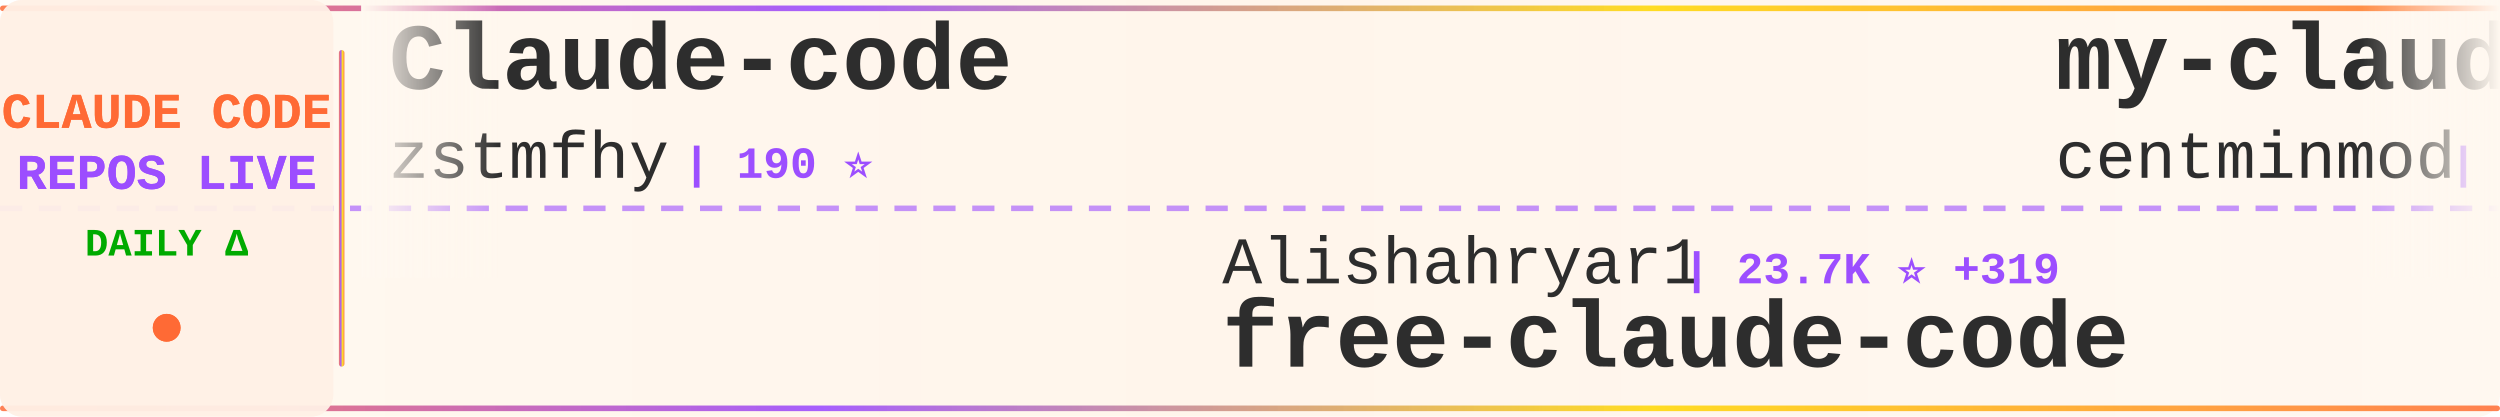
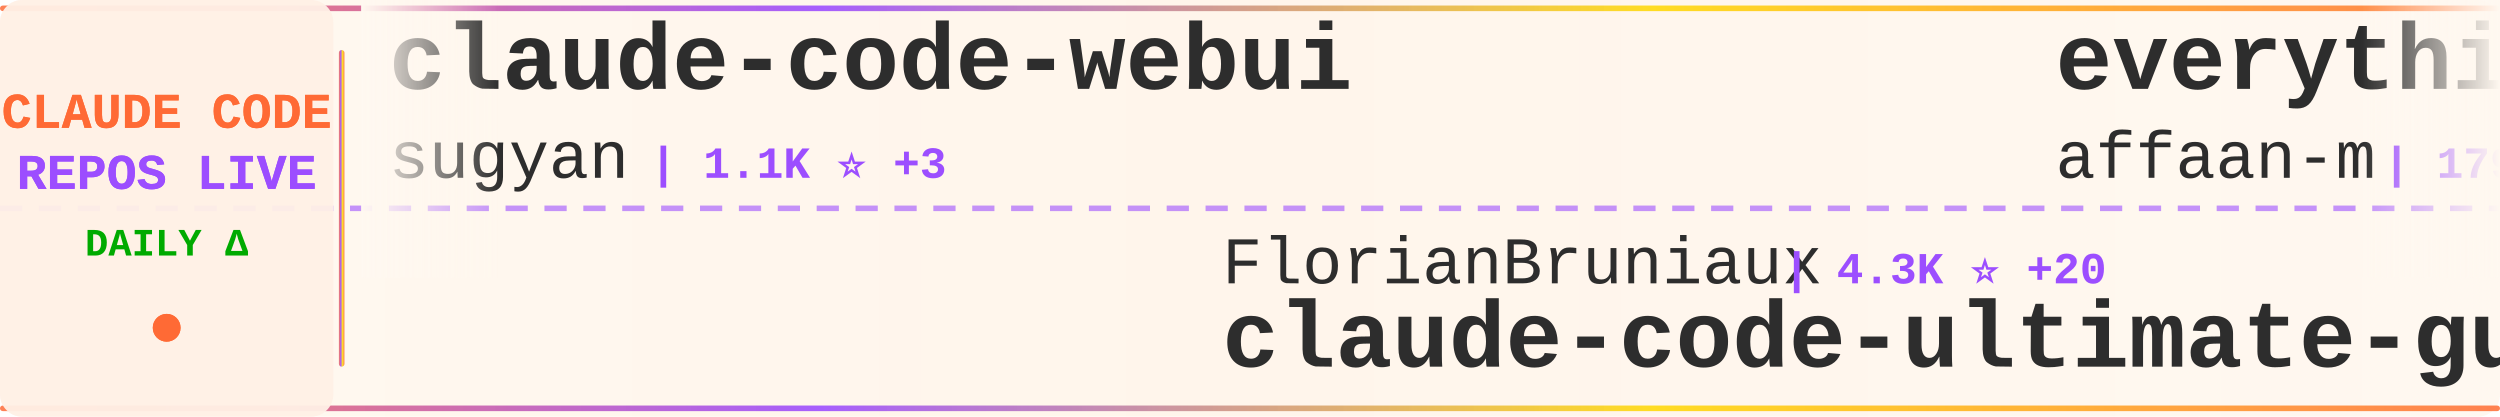
<svg xmlns="http://www.w3.org/2000/svg" width="900" height="150">
  <defs>
    <linearGradient id="tickerBg" x1="0%" y1="0%" x2="100%" y2="0%">
      <stop offset="0%" style="stop-color:#fff8f0;stop-opacity:0.98" />
      <stop offset="50%" style="stop-color:#fff5eb;stop-opacity:1" />
      <stop offset="100%" style="stop-color:#fff8f0;stop-opacity:0.98" />
    </linearGradient>
    <linearGradient id="borderGrad" x1="0%" y1="0%" x2="100%" y2="0%">
      <stop offset="0%" style="stop-color:#FF6B35;stop-opacity:0.85">
        <animate attributeName="stop-opacity" values="0.85;1;0.85" dur="2s" repeatCount="indefinite" />
      </stop>
      <stop offset="33%" style="stop-color:#9C4EFF;stop-opacity:0.9">
        <animate attributeName="stop-opacity" values="0.9;1;0.9" dur="2.2s" repeatCount="indefinite" />
      </stop>
      <stop offset="66%" style="stop-color:#FFD700;stop-opacity:0.85">
        <animate attributeName="stop-opacity" values="0.85;1;0.85" dur="1.8s" repeatCount="indefinite" />
      </stop>
      <stop offset="100%" style="stop-color:#FF6B35;stop-opacity:0.85">
        <animate attributeName="stop-opacity" values="0.85;1;0.85" dur="2s" repeatCount="indefinite" />
      </stop>
    </linearGradient>
    <filter id="textGlow">
      <feGaussianBlur stdDeviation="0.15" result="coloredBlur" />
      <feMerge>
        <feMergeNode in="coloredBlur" />
        <feMergeNode in="SourceGraphic" />
      </feMerge>
    </filter>
    <filter id="metricGlow">
      <feGaussianBlur stdDeviation="0.2" result="coloredBlur" />
      <feMerge>
        <feMergeNode in="coloredBlur" />
        <feMergeNode in="SourceGraphic" />
      </feMerge>
    </filter>
    <linearGradient id="leftFade" x1="0%" y1="0%" x2="100%" y2="0%">
      <stop offset="0%" style="stop-color:#fff8f0;stop-opacity:1" />
      <stop offset="100%" style="stop-color:#fff8f0;stop-opacity:0" />
    </linearGradient>
    <linearGradient id="rightFade" x1="0%" y1="0%" x2="100%" y2="0%">
      <stop offset="0%" style="stop-color:#fff8f0;stop-opacity:0" />
      <stop offset="100%" style="stop-color:#fff8f0;stop-opacity:1" />
    </linearGradient>
  </defs>
  <rect width="900" height="150" fill="url(#tickerBg)" rx="8" />
  <rect x="0" y="2" width="900" height="2" fill="url(#borderGrad)" rx="1" />
  <rect x="0" y="146" width="900" height="2" fill="url(#borderGrad)" rx="1" />
  <line x1="0" y1="75" x2="900" y2="75" stroke="#9C4EFF" stroke-width="2" stroke-dasharray="8 6" opacity="0.6" />
  <rect x="0" y="0" width="120" height="150" fill="#fff0e6" opacity="0.95" rx="8" />
  <text x="60" y="46" font-family="'Courier New', monospace" font-size="18" font-weight="bold" fill="#FF6B35" text-anchor="middle" filter="url(#textGlow)">
    CLAUDE CODE
  </text>
  <text x="60" y="68" font-family="'Courier New', monospace" font-size="18" font-weight="bold" fill="#9C4EFF" text-anchor="middle" filter="url(#textGlow)">
    REPOS LIVE
  </text>
  <text x="60" y="92" font-family="'Courier New', monospace" font-size="14" font-weight="bold" fill="#00aa00" text-anchor="middle">
    DAILY Δ
  </text>
  <circle cx="60" cy="118" r="5" fill="#FF6B35" filter="url(#metricGlow)">
    <animate attributeName="r" values="4;6;4" dur="1.5s" repeatCount="indefinite" />
    <animate attributeName="opacity" values="0.6;1;0.6" dur="1.5s" repeatCount="indefinite" />
  </circle>
  <rect x="122" y="18" width="2" height="114" fill="url(#borderGrad)" rx="1" />
  <clipPath id="tickerClip">
    <rect x="130" y="0" width="770" height="150" />
  </clipPath>
  <g clip-path="url(#tickerClip)">
    <g id="tickerItems">
      <animateTransform attributeName="transform" attributeType="XML" type="translate" from="0 0" to="-3000 0" dur="54s" repeatCount="indefinite" />
      <g transform="translate(0, 0)">
-         <text x="140" y="32" font-family="'Courier New', monospace" font-size="34" font-weight="bold" fill="#2d2d2d">Claude-code</text>
-         <text x="140" y="64" font-family="'Courier New', monospace" font-size="24" font-weight="normal" fill="#2d2d2d" opacity="1.0">zstmfhy</text>
-         <text x="246" y="64" font-family="'Courier New', monospace" font-size="16" font-weight="bold" fill="#9C4EFF"> | 190 ⭐</text>
+         <text x="140" y="32" font-family="'Courier New', monospace" font-size="34" font-weight="bold" fill="#2d2d2d">claude-code-webui</text>
+         <text x="140" y="64" font-family="'Courier New', monospace" font-size="24" font-weight="normal" fill="#2d2d2d" opacity="1.0">sugyan</text>
+         <text x="234" y="64" font-family="'Courier New', monospace" font-size="16" font-weight="bold" fill="#9C4EFF"> | 1.1K ⭐ +3</text>
      </g>
      <g transform="translate(300, 0)">
-         <text x="140" y="102" font-family="'Courier New', monospace" font-size="24" font-weight="normal" fill="#2d2d2d" opacity="1.0">Alishahryar1</text>
-         <text x="306" y="102" font-family="'Courier New', monospace" font-size="16" font-weight="bold" fill="#9C4EFF"> | 23.7K ⭐ +319</text>
-         <text x="140" y="132" font-family="'Courier New', monospace" font-size="34" font-weight="bold" fill="#2d2d2d">free-claude-code</text>
+         <text x="140" y="102" font-family="'Courier New', monospace" font-size="24" font-weight="normal" fill="#2d2d2d" opacity="1.0">FlorianBruniaux</text>
+         <text x="342" y="102" font-family="'Courier New', monospace" font-size="16" font-weight="bold" fill="#9C4EFF"> | 4.3K ⭐ +20</text>
+         <text x="140" y="132" font-family="'Courier New', monospace" font-size="34" font-weight="bold" fill="#2d2d2d">claude-code-ultimate-gui...</text>
      </g>
      <g transform="translate(600, 0)">
-         <text x="140" y="32" font-family="'Courier New', monospace" font-size="34" font-weight="bold" fill="#2d2d2d">my-claude-code-setup</text>
-         <text x="140" y="64" font-family="'Courier New', monospace" font-size="24" font-weight="normal" fill="#2d2d2d" opacity="1.0">centminmod</text>
-         <text x="282" y="64" font-family="'Courier New', monospace" font-size="16" font-weight="bold" fill="#9C4EFF"> | 2.3K ⭐ +3</text>
+         <text x="140" y="32" font-family="'Courier New', monospace" font-size="34" font-weight="bold" fill="#2d2d2d">everything-claude-code</text>
+         <text x="140" y="64" font-family="'Courier New', monospace" font-size="24" font-weight="normal" fill="#2d2d2d" opacity="1.0">affaan-m</text>
+         <text x="258" y="64" font-family="'Courier New', monospace" font-size="16" font-weight="bold" fill="#9C4EFF"> | 179.1K ⭐ +1.8K</text>
      </g>
      <g transform="translate(900, 0)">
-         <text x="140" y="102" font-family="'Courier New', monospace" font-size="24" font-weight="normal" fill="#2d2d2d" opacity="1.0">ponponon</text>
-         <text x="258" y="102" font-family="'Courier New', monospace" font-size="16" font-weight="bold" fill="#9C4EFF"> | 2.2K ⭐ +2</text>
-         <text x="140" y="132" font-family="'Courier New', monospace" font-size="34" font-weight="bold" fill="#2d2d2d">claude_code_src</text>
+         <text x="140" y="102" font-family="'Courier New', monospace" font-size="24" font-weight="normal" fill="#2d2d2d" opacity="1.0">alirezarezvani</text>
+         <text x="330" y="102" font-family="'Courier New', monospace" font-size="16" font-weight="bold" fill="#9C4EFF"> | 14.4K ⭐ +114</text>
+         <text x="140" y="132" font-family="'Courier New', monospace" font-size="34" font-weight="bold" fill="#2d2d2d">claude-skills</text>
      </g>
      <g transform="translate(1200, 0)">
-         <text x="140" y="32" font-family="'Courier New', monospace" font-size="34" font-weight="bold" fill="#2d2d2d">claude-code-base-action</text>
-         <text x="140" y="64" font-family="'Courier New', monospace" font-size="24" font-weight="normal" fill="#2d2d2d" opacity="1.0">anthropics</text>
-         <text x="282" y="64" font-family="'Courier New', monospace" font-size="16" font-weight="bold" fill="#9C4EFF"> | 818 ⭐</text>
+         <text x="140" y="32" font-family="'Courier New', monospace" font-size="34" font-weight="bold" fill="#2d2d2d">collection-claude-code-s...</text>
+         <text x="140" y="64" font-family="'Courier New', monospace" font-size="24" font-weight="normal" fill="#2d2d2d" opacity="1.0">chauncygu</text>
+         <text x="270" y="64" font-family="'Courier New', monospace" font-size="16" font-weight="bold" fill="#9C4EFF"> | 2.4K ⭐ +3</text>
      </g>
      <g transform="translate(1500, 0)">
-         <text x="140" y="102" font-family="'Courier New', monospace" font-size="24" font-weight="normal" fill="#2d2d2d" opacity="1.0">alirezarezvani</text>
-         <text x="330" y="102" font-family="'Courier New', monospace" font-size="16" font-weight="bold" fill="#9C4EFF"> | 14.4K ⭐ +119</text>
-         <text x="140" y="132" font-family="'Courier New', monospace" font-size="34" font-weight="bold" fill="#2d2d2d">claude-skills</text>
+         <text x="140" y="102" font-family="'Courier New', monospace" font-size="24" font-weight="normal" fill="#2d2d2d" opacity="1.0">ding113</text>
+         <text x="246" y="102" font-family="'Courier New', monospace" font-size="16" font-weight="bold" fill="#9C4EFF"> | 2.8K ⭐ +14</text>
+         <text x="140" y="132" font-family="'Courier New', monospace" font-size="34" font-weight="bold" fill="#2d2d2d">claude-code-hub</text>
      </g>
      <g transform="translate(1800, 0)">
-         <text x="140" y="32" font-family="'Courier New', monospace" font-size="34" font-weight="bold" fill="#2d2d2d">cc-switch</text>
-         <text x="140" y="64" font-family="'Courier New', monospace" font-size="24" font-weight="normal" fill="#2d2d2d" opacity="1.0">farion1231</text>
-         <text x="282" y="64" font-family="'Courier New', monospace" font-size="16" font-weight="bold" fill="#9C4EFF"> | 66.8K ⭐ +1.4K</text>
+         <text x="140" y="32" font-family="'Courier New', monospace" font-size="34" font-weight="bold" fill="#2d2d2d">learn-claude-code</text>
+         <text x="140" y="64" font-family="'Courier New', monospace" font-size="24" font-weight="normal" fill="#2d2d2d" opacity="1.0">shareAI-lab</text>
+         <text x="294" y="64" font-family="'Courier New', monospace" font-size="16" font-weight="bold" fill="#9C4EFF"> | 59.7K ⭐ +268</text>
      </g>
      <g transform="translate(2100, 0)">
-         <text x="140" y="102" font-family="'Courier New', monospace" font-size="24" font-weight="normal" fill="#2d2d2d" opacity="1.0">lintsinghua</text>
-         <text x="294" y="102" font-family="'Courier New', monospace" font-size="16" font-weight="bold" fill="#9C4EFF"> | 3.2K ⭐ +17</text>
-         <text x="140" y="132" font-family="'Courier New', monospace" font-size="34" font-weight="bold" fill="#2d2d2d">claude-code-book</text>
+         <text x="140" y="102" font-family="'Courier New', monospace" font-size="24" font-weight="normal" fill="#2d2d2d" opacity="1.0">carlvellotti</text>
+         <text x="306" y="102" font-family="'Courier New', monospace" font-size="16" font-weight="bold" fill="#9C4EFF"> | 2.0K ⭐ +8</text>
+         <text x="140" y="132" font-family="'Courier New', monospace" font-size="34" font-weight="bold" fill="#2d2d2d">claude-code-pm-course</text>
      </g>
      <g transform="translate(2400, 0)">
-         <text x="140" y="32" font-family="'Courier New', monospace" font-size="34" font-weight="bold" fill="#2d2d2d">claude-code-infrastructu...</text>
-         <text x="140" y="64" font-family="'Courier New', monospace" font-size="24" font-weight="normal" fill="#2d2d2d" opacity="1.0">diet103</text>
-         <text x="246" y="64" font-family="'Courier New', monospace" font-size="16" font-weight="bold" fill="#9C4EFF"> | 9.6K ⭐ +6</text>
+         <text x="140" y="32" font-family="'Courier New', monospace" font-size="34" font-weight="bold" fill="#2d2d2d">claude-code-tips</text>
+         <text x="140" y="64" font-family="'Courier New', monospace" font-size="24" font-weight="normal" fill="#2d2d2d" opacity="1.0">ykdojo</text>
+         <text x="234" y="64" font-family="'Courier New', monospace" font-size="16" font-weight="bold" fill="#9C4EFF"> | 8.2K ⭐ +15</text>
      </g>
      <g transform="translate(2700, 0)">
-         <text x="140" y="102" font-family="'Courier New', monospace" font-size="24" font-weight="normal" fill="#2d2d2d" opacity="1.0">feiskyer</text>
-         <text x="258" y="102" font-family="'Courier New', monospace" font-size="16" font-weight="bold" fill="#9C4EFF"> | 1.5K ⭐ +4</text>
-         <text x="140" y="132" font-family="'Courier New', monospace" font-size="34" font-weight="bold" fill="#2d2d2d">claude-code-settings</text>
+         <text x="140" y="102" font-family="'Courier New', monospace" font-size="24" font-weight="normal" fill="#2d2d2d" opacity="1.0">oboard</text>
+         <text x="234" y="102" font-family="'Courier New', monospace" font-size="16" font-weight="bold" fill="#9C4EFF"> | 3.1K ⭐ +5</text>
+         <text x="140" y="132" font-family="'Courier New', monospace" font-size="34" font-weight="bold" fill="#2d2d2d">claude-code-rev</text>
      </g>
      <g transform="translate(3000, 0)">
-         <text x="140" y="32" font-family="'Courier New', monospace" font-size="34" font-weight="bold" fill="#2d2d2d">Claude-code</text>
-         <text x="140" y="64" font-family="'Courier New', monospace" font-size="24" font-weight="normal" fill="#2d2d2d" opacity="1.0">zstmfhy</text>
-         <text x="246" y="64" font-family="'Courier New', monospace" font-size="16" font-weight="bold" fill="#9C4EFF"> | 190 ⭐</text>
+         <text x="140" y="32" font-family="'Courier New', monospace" font-size="34" font-weight="bold" fill="#2d2d2d">claude-code-webui</text>
+         <text x="140" y="64" font-family="'Courier New', monospace" font-size="24" font-weight="normal" fill="#2d2d2d" opacity="1.0">sugyan</text>
+         <text x="234" y="64" font-family="'Courier New', monospace" font-size="16" font-weight="bold" fill="#9C4EFF"> | 1.1K ⭐ +3</text>
      </g>
      <g transform="translate(3300, 0)">
-         <text x="140" y="102" font-family="'Courier New', monospace" font-size="24" font-weight="normal" fill="#2d2d2d" opacity="1.0">Alishahryar1</text>
-         <text x="306" y="102" font-family="'Courier New', monospace" font-size="16" font-weight="bold" fill="#9C4EFF"> | 23.7K ⭐ +319</text>
-         <text x="140" y="132" font-family="'Courier New', monospace" font-size="34" font-weight="bold" fill="#2d2d2d">free-claude-code</text>
+         <text x="140" y="102" font-family="'Courier New', monospace" font-size="24" font-weight="normal" fill="#2d2d2d" opacity="1.0">FlorianBruniaux</text>
+         <text x="342" y="102" font-family="'Courier New', monospace" font-size="16" font-weight="bold" fill="#9C4EFF"> | 4.3K ⭐ +20</text>
+         <text x="140" y="132" font-family="'Courier New', monospace" font-size="34" font-weight="bold" fill="#2d2d2d">claude-code-ultimate-gui...</text>
      </g>
      <g transform="translate(3600, 0)">
-         <text x="140" y="32" font-family="'Courier New', monospace" font-size="34" font-weight="bold" fill="#2d2d2d">my-claude-code-setup</text>
-         <text x="140" y="64" font-family="'Courier New', monospace" font-size="24" font-weight="normal" fill="#2d2d2d" opacity="1.0">centminmod</text>
-         <text x="282" y="64" font-family="'Courier New', monospace" font-size="16" font-weight="bold" fill="#9C4EFF"> | 2.3K ⭐ +3</text>
+         <text x="140" y="32" font-family="'Courier New', monospace" font-size="34" font-weight="bold" fill="#2d2d2d">everything-claude-code</text>
+         <text x="140" y="64" font-family="'Courier New', monospace" font-size="24" font-weight="normal" fill="#2d2d2d" opacity="1.0">affaan-m</text>
+         <text x="258" y="64" font-family="'Courier New', monospace" font-size="16" font-weight="bold" fill="#9C4EFF"> | 179.1K ⭐ +1.8K</text>
      </g>
      <g transform="translate(3900, 0)">
-         <text x="140" y="102" font-family="'Courier New', monospace" font-size="24" font-weight="normal" fill="#2d2d2d" opacity="1.0">ponponon</text>
-         <text x="258" y="102" font-family="'Courier New', monospace" font-size="16" font-weight="bold" fill="#9C4EFF"> | 2.2K ⭐ +2</text>
-         <text x="140" y="132" font-family="'Courier New', monospace" font-size="34" font-weight="bold" fill="#2d2d2d">claude_code_src</text>
+         <text x="140" y="102" font-family="'Courier New', monospace" font-size="24" font-weight="normal" fill="#2d2d2d" opacity="1.0">alirezarezvani</text>
+         <text x="330" y="102" font-family="'Courier New', monospace" font-size="16" font-weight="bold" fill="#9C4EFF"> | 14.4K ⭐ +114</text>
+         <text x="140" y="132" font-family="'Courier New', monospace" font-size="34" font-weight="bold" fill="#2d2d2d">claude-skills</text>
      </g>
    </g>
  </g>
  <rect x="130" y="0" width="50" height="100" fill="url(#leftFade)" />
  <rect x="850" y="0" width="50" height="100" fill="url(#rightFade)" />
</svg>
